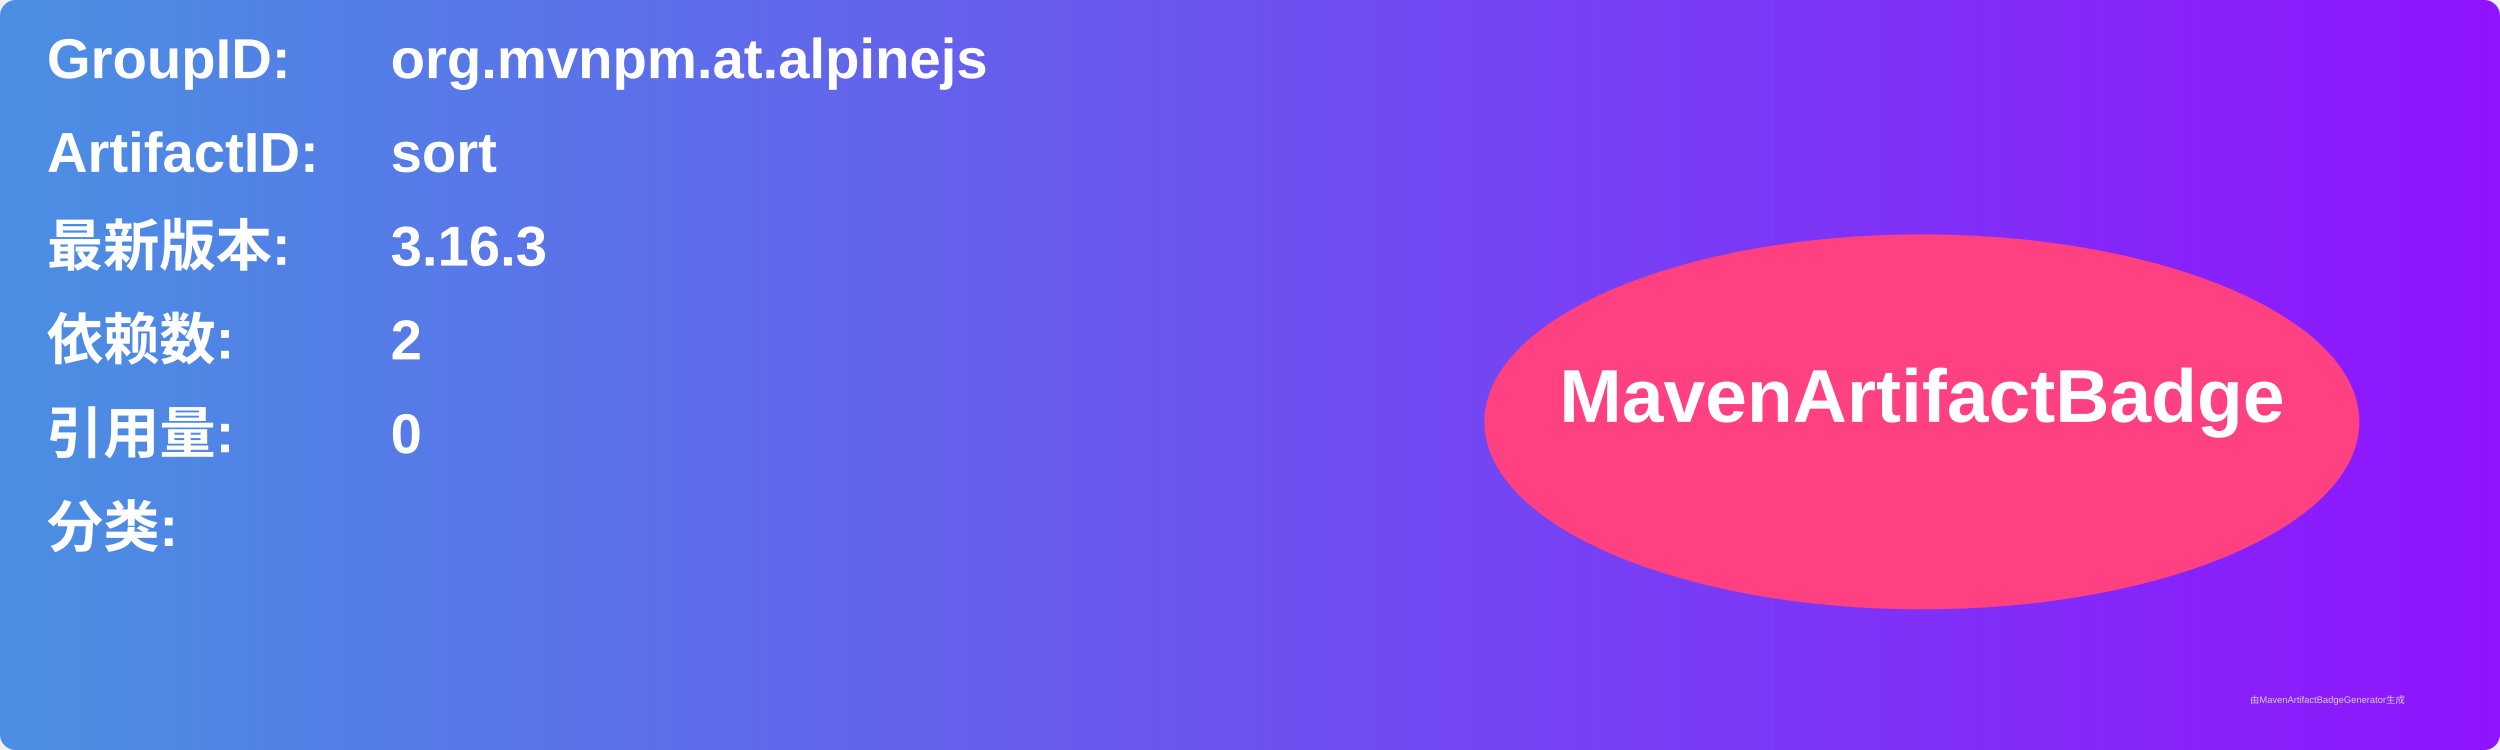
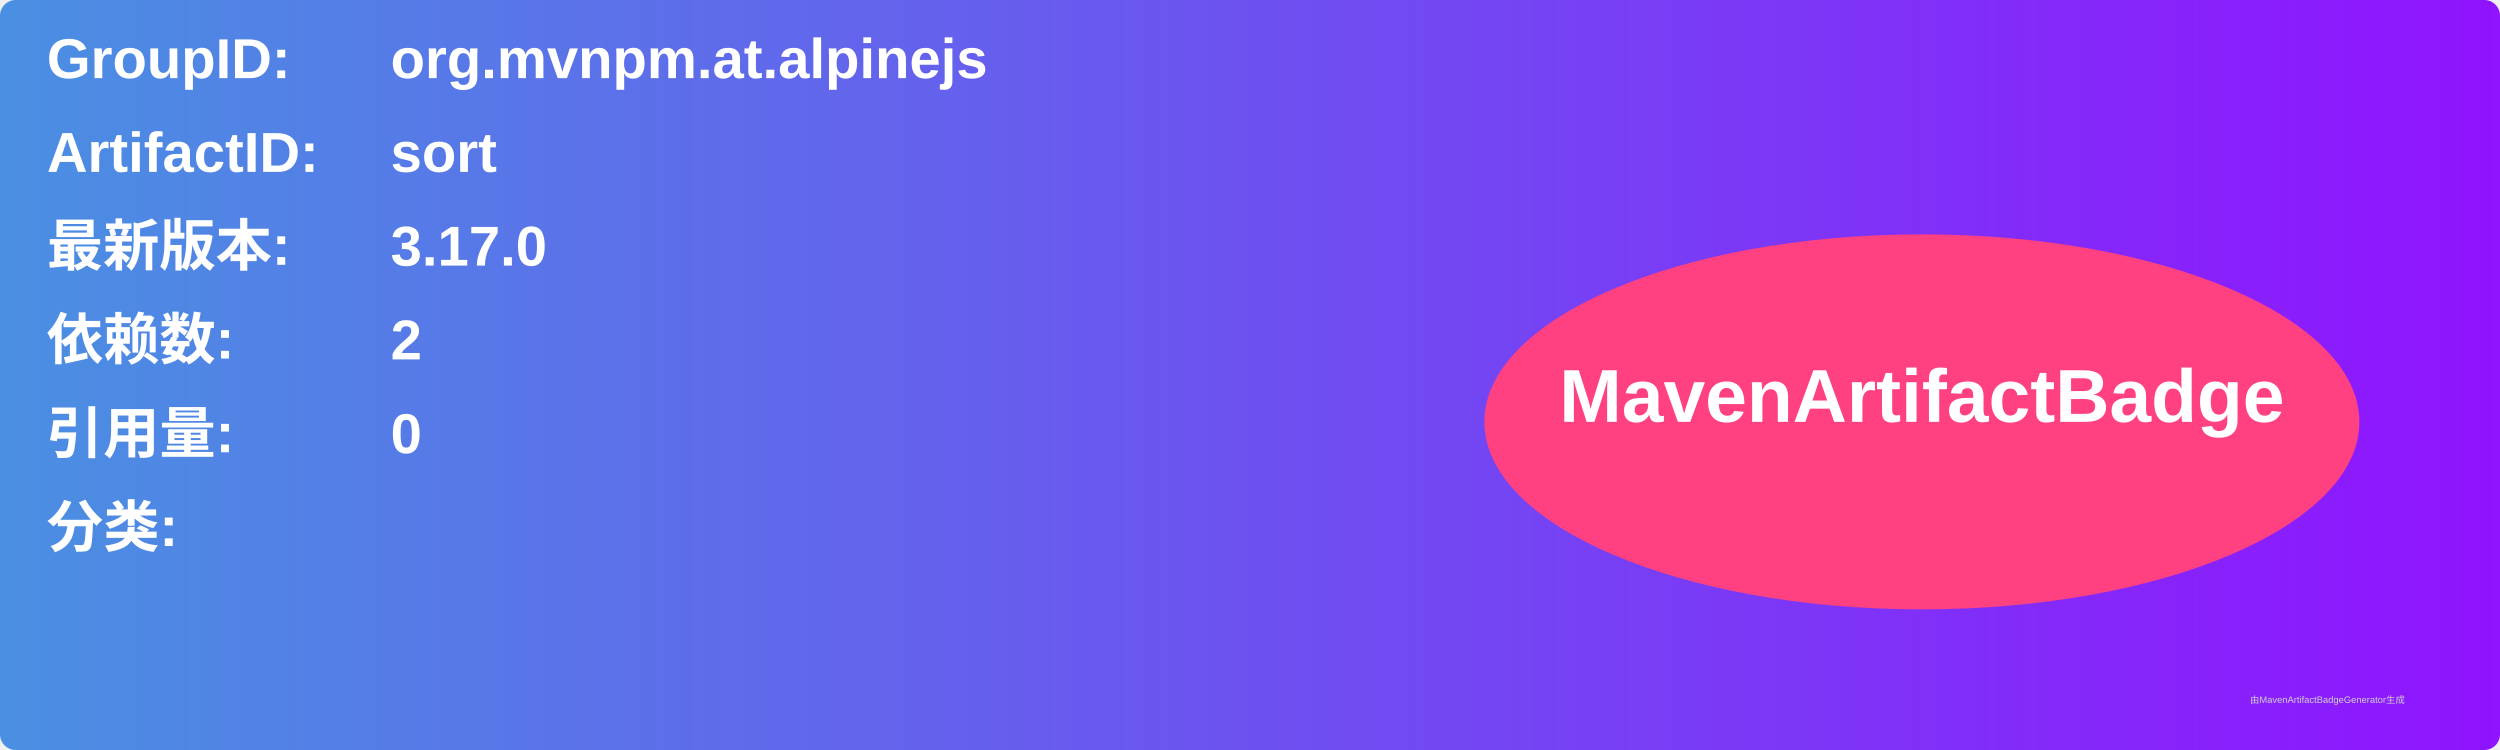
<svg xmlns="http://www.w3.org/2000/svg" width="800" height="240" viewBox="0 0 800 240">
  <linearGradient id="grad" x1="0%" y1="0%" x2="100%" y2="0%">
    <stop offset="0%" stop-color="#4a90e2" />
    <stop offset="100%" stop-color="#9013fe" />
  </linearGradient>
  <rect width="100%" height="100%" rx="5" ry="5" fill="url(#grad)" />
  <g transform="translate(15, 15)">
    <text x="0" y="10" font-family="Arial" font-size="18" fill="white" font-weight="bold" width="260">GroupID:</text>
    <text x="110" y="10" font-family="Arial" font-size="18" fill="white" font-weight="bold" width="460">org.mvnpm.at.alpinejs</text>
    <text x="0" y="40" font-family="Arial" font-size="18" fill="white" font-weight="bold" width="260">ArtifactID:</text>
    <text x="110" y="40" font-family="Arial" font-size="18" fill="white" font-weight="bold" width="460">sort</text>
    <text x="0" y="70" font-family="Arial" font-size="18" fill="white" font-weight="bold">最新版本:</text>
    <text x="110" y="70" font-family="Arial" font-size="18" fill="white" font-weight="bold">
-       <tspan font-weight="bold">3.16.3</tspan>
+       <tspan font-weight="bold">3.17.0</tspan>
    </text>
    <text x="0" y="100" font-family="Arial" font-size="18" fill="white" font-weight="bold">依赖数: </text>
    <text x="110" y="100" font-family="Arial" font-size="18" fill="white">
      <tspan font-weight="bold">2</tspan>
    </text>
    <text x="0" y="130" font-family="Arial" font-size="18" fill="white" font-weight="bold">引用量: </text>
    <text x="110" y="130" font-family="Arial" font-size="18" fill="white">
      <tspan font-weight="bold">0</tspan>
    </text>
    <text x="0" y="160" font-family="Arial" font-size="18" fill="white" font-weight="bold">分类:</text>
    <text x="10" y="190" font-family="Arial" font-size="10" fill="white">
      <tspan font-weight="bold" />
    </text>
    <ellipse cx="600" cy="120" rx="140" ry="60" fill="#ff4081" />
    <text x="600" y="120" text-anchor="middle" font-family="Arial" font-size="24" fill="white" font-weight="bold">MavenArtifactBadge</text>
  </g>
  <text x="720" y="225" font-family="Arial" font-size="3" fill="#d0d0d0">由MavenArtifactBadgeGenerator生成</text>
</svg>
